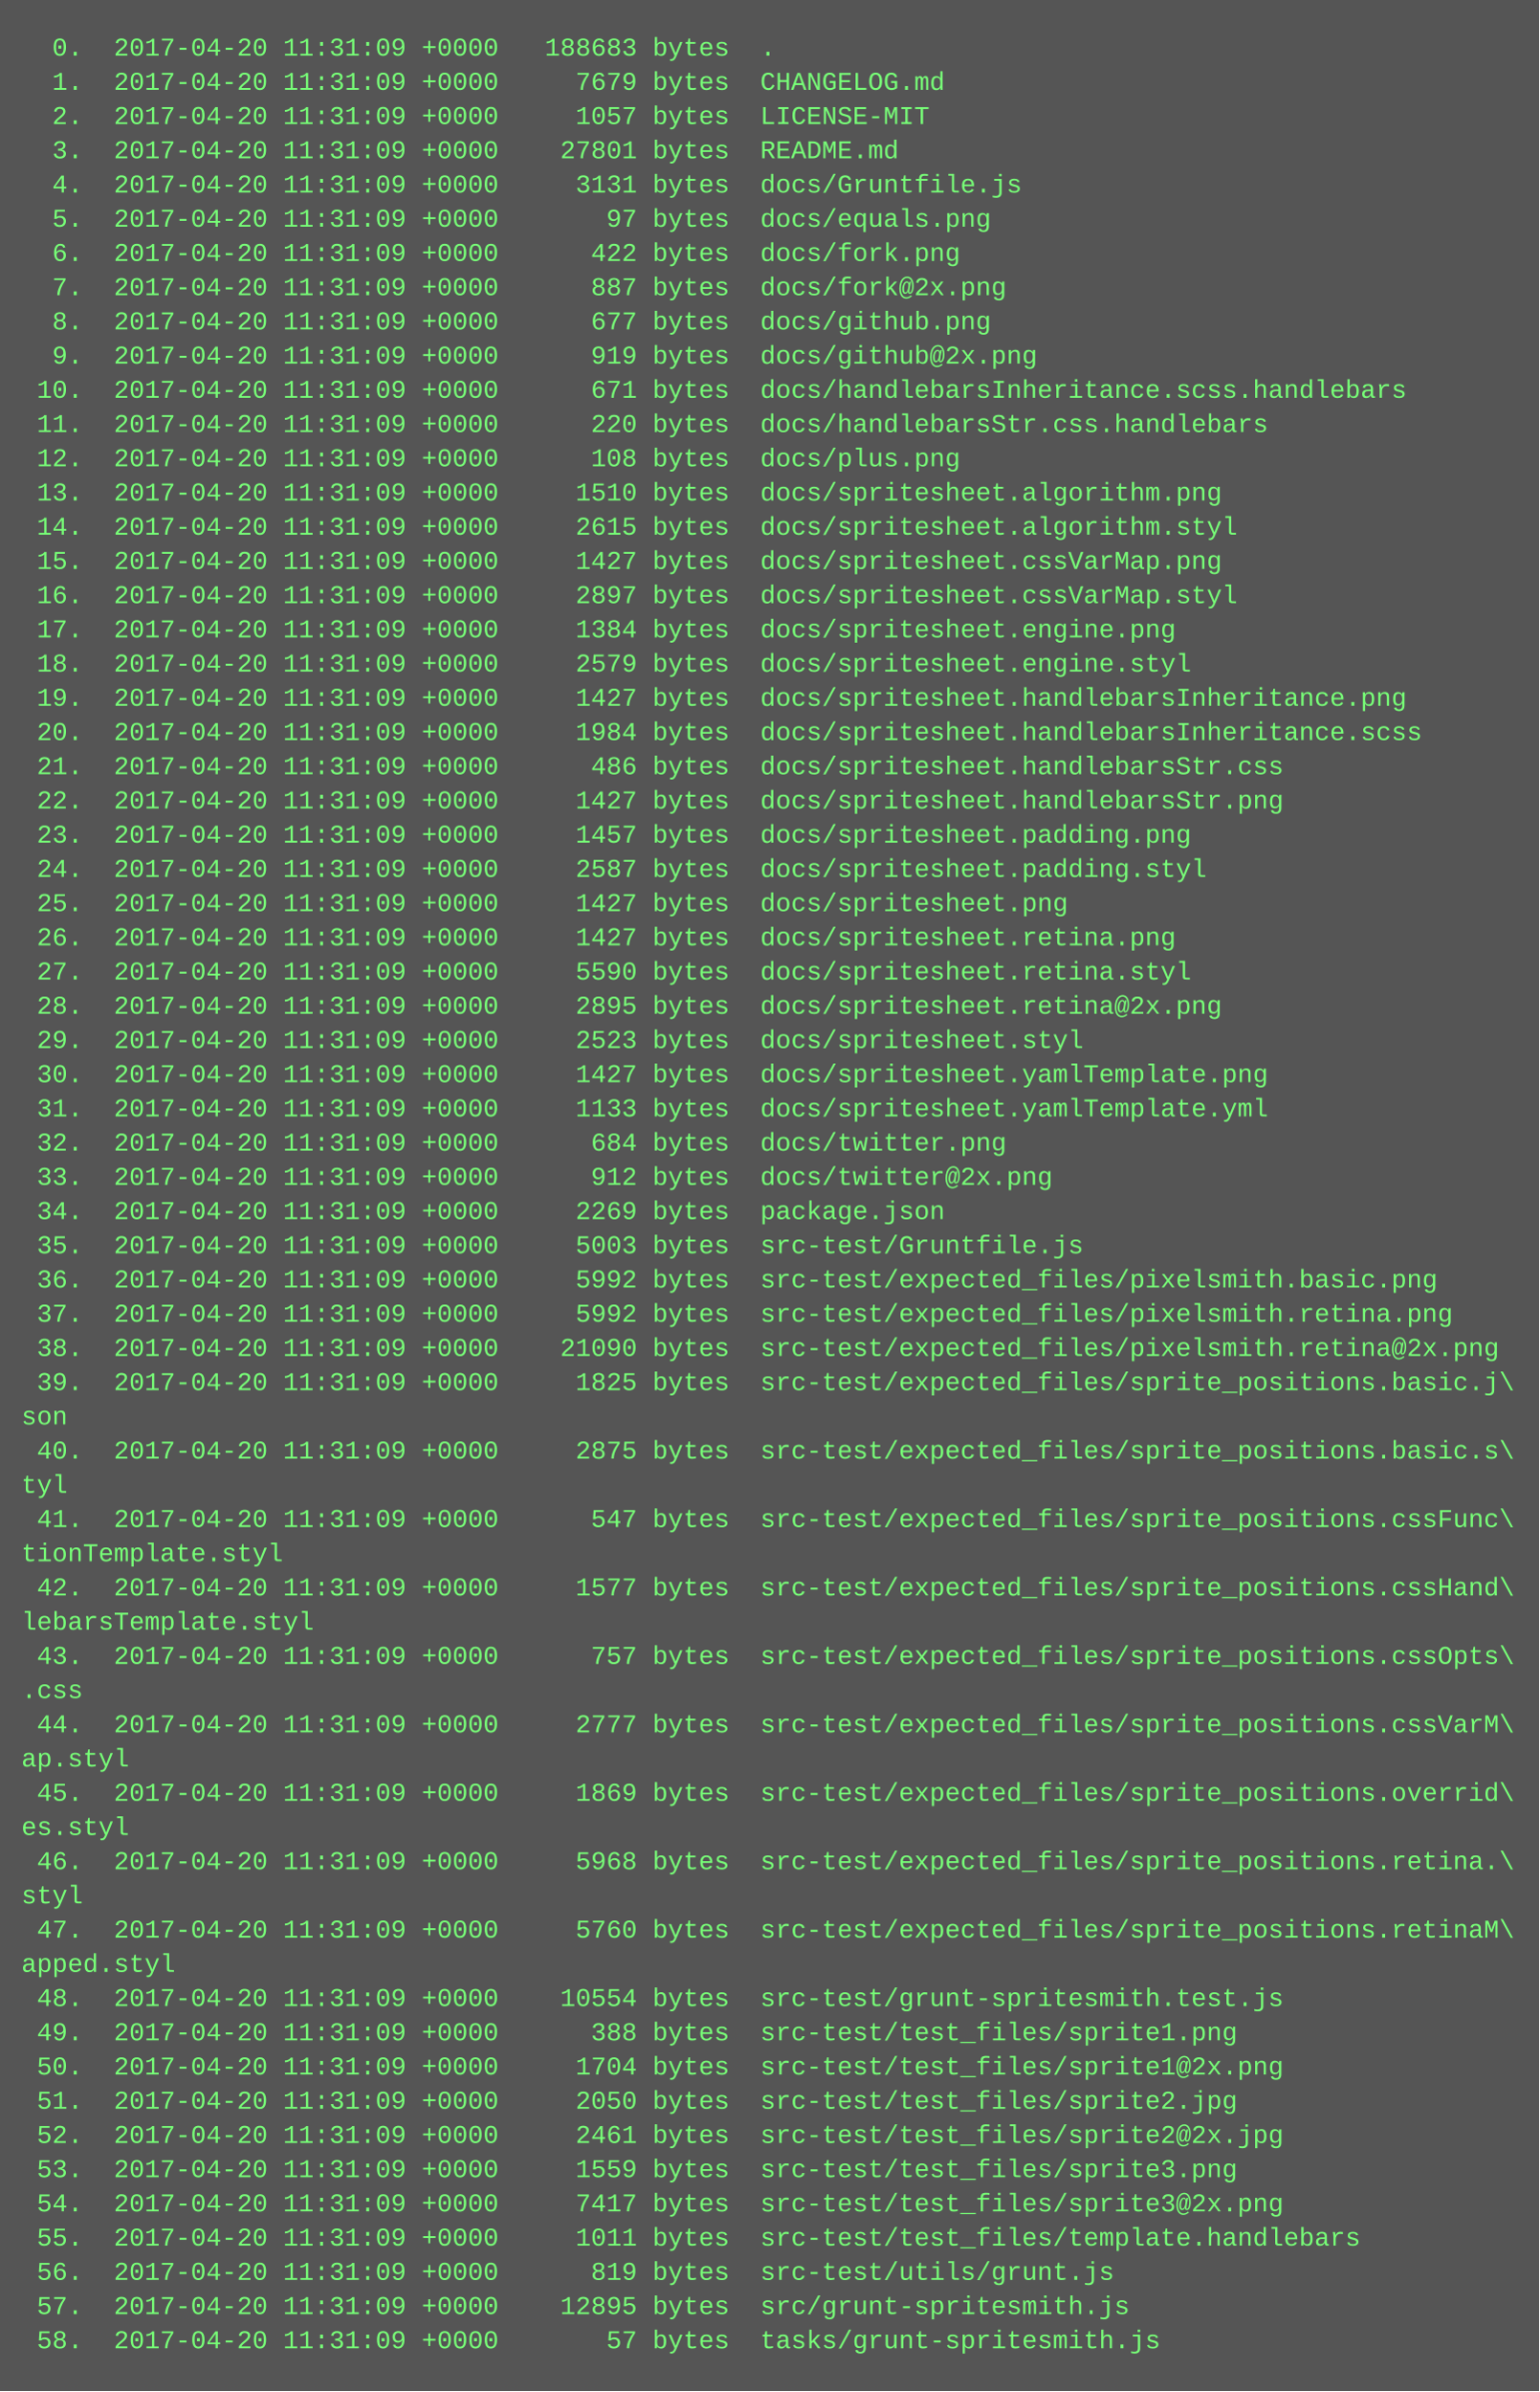
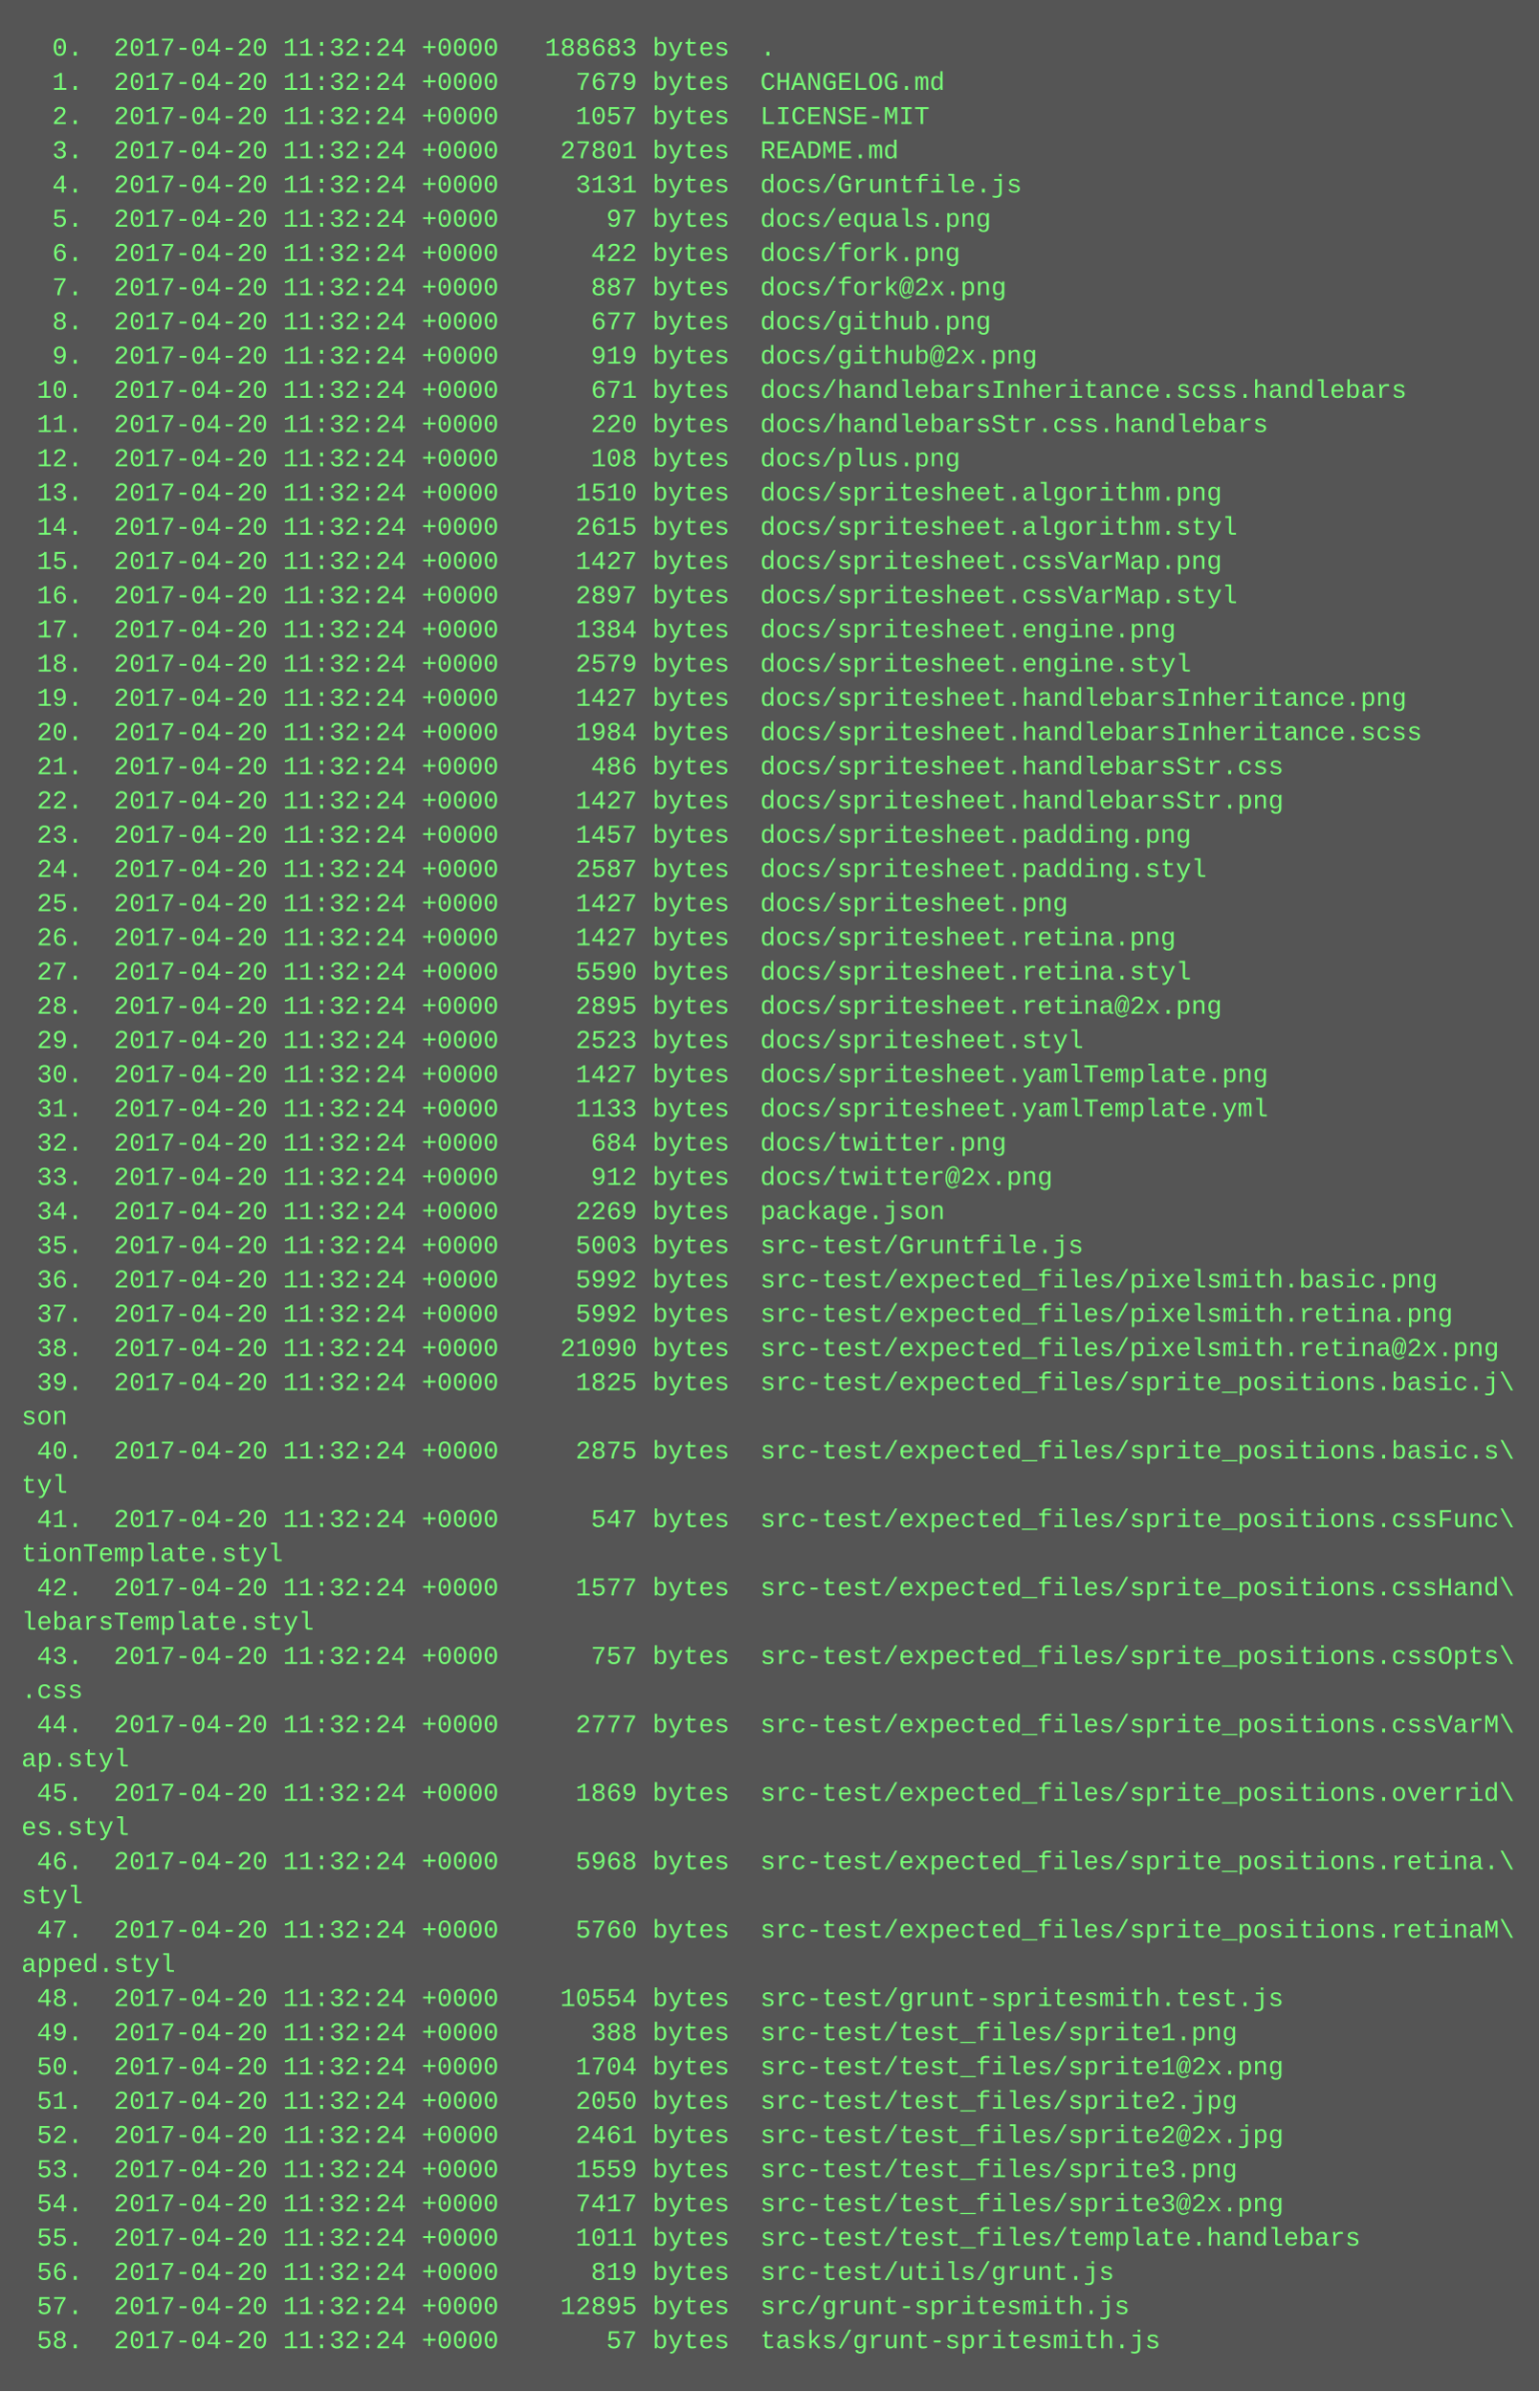
<svg xmlns="http://www.w3.org/2000/svg" height="1118" width="720">
  <rect height="1118" fill="#555" width="720" />
  <text fill="#7f7" font-family="Courier New" font-size="12" xml:space="preserve">
-     <tspan x="10" y="26">  0.  2017-04-20 11:31:09 +0000   188683 bytes  .</tspan>
-     <tspan x="10" y="42">  1.  2017-04-20 11:31:09 +0000     7679 bytes  CHANGELOG.md</tspan>
-     <tspan x="10" y="58">  2.  2017-04-20 11:31:09 +0000     1057 bytes  LICENSE-MIT</tspan>
-     <tspan x="10" y="74">  3.  2017-04-20 11:31:09 +0000    27801 bytes  README.md</tspan>
-     <tspan x="10" y="90">  4.  2017-04-20 11:31:09 +0000     3131 bytes  docs/Gruntfile.js</tspan>
-     <tspan x="10" y="106">  5.  2017-04-20 11:31:09 +0000       97 bytes  docs/equals.png</tspan>
-     <tspan x="10" y="122">  6.  2017-04-20 11:31:09 +0000      422 bytes  docs/fork.png</tspan>
-     <tspan x="10" y="138">  7.  2017-04-20 11:31:09 +0000      887 bytes  docs/fork@2x.png</tspan>
-     <tspan x="10" y="154">  8.  2017-04-20 11:31:09 +0000      677 bytes  docs/github.png</tspan>
-     <tspan x="10" y="170">  9.  2017-04-20 11:31:09 +0000      919 bytes  docs/github@2x.png</tspan>
-     <tspan x="10" y="186"> 10.  2017-04-20 11:31:09 +0000      671 bytes  docs/handlebarsInheritance.scss.handlebars</tspan>
-     <tspan x="10" y="202"> 11.  2017-04-20 11:31:09 +0000      220 bytes  docs/handlebarsStr.css.handlebars</tspan>
-     <tspan x="10" y="218"> 12.  2017-04-20 11:31:09 +0000      108 bytes  docs/plus.png</tspan>
-     <tspan x="10" y="234"> 13.  2017-04-20 11:31:09 +0000     1510 bytes  docs/spritesheet.algorithm.png</tspan>
-     <tspan x="10" y="250"> 14.  2017-04-20 11:31:09 +0000     2615 bytes  docs/spritesheet.algorithm.styl</tspan>
-     <tspan x="10" y="266"> 15.  2017-04-20 11:31:09 +0000     1427 bytes  docs/spritesheet.cssVarMap.png</tspan>
-     <tspan x="10" y="282"> 16.  2017-04-20 11:31:09 +0000     2897 bytes  docs/spritesheet.cssVarMap.styl</tspan>
-     <tspan x="10" y="298"> 17.  2017-04-20 11:31:09 +0000     1384 bytes  docs/spritesheet.engine.png</tspan>
-     <tspan x="10" y="314"> 18.  2017-04-20 11:31:09 +0000     2579 bytes  docs/spritesheet.engine.styl</tspan>
-     <tspan x="10" y="330"> 19.  2017-04-20 11:31:09 +0000     1427 bytes  docs/spritesheet.handlebarsInheritance.png</tspan>
-     <tspan x="10" y="346"> 20.  2017-04-20 11:31:09 +0000     1984 bytes  docs/spritesheet.handlebarsInheritance.scss</tspan>
-     <tspan x="10" y="362"> 21.  2017-04-20 11:31:09 +0000      486 bytes  docs/spritesheet.handlebarsStr.css</tspan>
-     <tspan x="10" y="378"> 22.  2017-04-20 11:31:09 +0000     1427 bytes  docs/spritesheet.handlebarsStr.png</tspan>
-     <tspan x="10" y="394"> 23.  2017-04-20 11:31:09 +0000     1457 bytes  docs/spritesheet.padding.png</tspan>
-     <tspan x="10" y="410"> 24.  2017-04-20 11:31:09 +0000     2587 bytes  docs/spritesheet.padding.styl</tspan>
-     <tspan x="10" y="426"> 25.  2017-04-20 11:31:09 +0000     1427 bytes  docs/spritesheet.png</tspan>
-     <tspan x="10" y="442"> 26.  2017-04-20 11:31:09 +0000     1427 bytes  docs/spritesheet.retina.png</tspan>
-     <tspan x="10" y="458"> 27.  2017-04-20 11:31:09 +0000     5590 bytes  docs/spritesheet.retina.styl</tspan>
-     <tspan x="10" y="474"> 28.  2017-04-20 11:31:09 +0000     2895 bytes  docs/spritesheet.retina@2x.png</tspan>
-     <tspan x="10" y="490"> 29.  2017-04-20 11:31:09 +0000     2523 bytes  docs/spritesheet.styl</tspan>
-     <tspan x="10" y="506"> 30.  2017-04-20 11:31:09 +0000     1427 bytes  docs/spritesheet.yamlTemplate.png</tspan>
-     <tspan x="10" y="522"> 31.  2017-04-20 11:31:09 +0000     1133 bytes  docs/spritesheet.yamlTemplate.yml</tspan>
-     <tspan x="10" y="538"> 32.  2017-04-20 11:31:09 +0000      684 bytes  docs/twitter.png</tspan>
-     <tspan x="10" y="554"> 33.  2017-04-20 11:31:09 +0000      912 bytes  docs/twitter@2x.png</tspan>
-     <tspan x="10" y="570"> 34.  2017-04-20 11:31:09 +0000     2269 bytes  package.json</tspan>
-     <tspan x="10" y="586"> 35.  2017-04-20 11:31:09 +0000     5003 bytes  src-test/Gruntfile.js</tspan>
-     <tspan x="10" y="602"> 36.  2017-04-20 11:31:09 +0000     5992 bytes  src-test/expected_files/pixelsmith.basic.png</tspan>
-     <tspan x="10" y="618"> 37.  2017-04-20 11:31:09 +0000     5992 bytes  src-test/expected_files/pixelsmith.retina.png</tspan>
-     <tspan x="10" y="634"> 38.  2017-04-20 11:31:09 +0000    21090 bytes  src-test/expected_files/pixelsmith.retina@2x.png</tspan>
-     <tspan x="10" y="650"> 39.  2017-04-20 11:31:09 +0000     1825 bytes  src-test/expected_files/sprite_positions.basic.j\</tspan>
+     <tspan x="10" y="26">  0.  2017-04-20 11:32:24 +0000   188683 bytes  .</tspan>
+     <tspan x="10" y="42">  1.  2017-04-20 11:32:24 +0000     7679 bytes  CHANGELOG.md</tspan>
+     <tspan x="10" y="58">  2.  2017-04-20 11:32:24 +0000     1057 bytes  LICENSE-MIT</tspan>
+     <tspan x="10" y="74">  3.  2017-04-20 11:32:24 +0000    27801 bytes  README.md</tspan>
+     <tspan x="10" y="90">  4.  2017-04-20 11:32:24 +0000     3131 bytes  docs/Gruntfile.js</tspan>
+     <tspan x="10" y="106">  5.  2017-04-20 11:32:24 +0000       97 bytes  docs/equals.png</tspan>
+     <tspan x="10" y="122">  6.  2017-04-20 11:32:24 +0000      422 bytes  docs/fork.png</tspan>
+     <tspan x="10" y="138">  7.  2017-04-20 11:32:24 +0000      887 bytes  docs/fork@2x.png</tspan>
+     <tspan x="10" y="154">  8.  2017-04-20 11:32:24 +0000      677 bytes  docs/github.png</tspan>
+     <tspan x="10" y="170">  9.  2017-04-20 11:32:24 +0000      919 bytes  docs/github@2x.png</tspan>
+     <tspan x="10" y="186"> 10.  2017-04-20 11:32:24 +0000      671 bytes  docs/handlebarsInheritance.scss.handlebars</tspan>
+     <tspan x="10" y="202"> 11.  2017-04-20 11:32:24 +0000      220 bytes  docs/handlebarsStr.css.handlebars</tspan>
+     <tspan x="10" y="218"> 12.  2017-04-20 11:32:24 +0000      108 bytes  docs/plus.png</tspan>
+     <tspan x="10" y="234"> 13.  2017-04-20 11:32:24 +0000     1510 bytes  docs/spritesheet.algorithm.png</tspan>
+     <tspan x="10" y="250"> 14.  2017-04-20 11:32:24 +0000     2615 bytes  docs/spritesheet.algorithm.styl</tspan>
+     <tspan x="10" y="266"> 15.  2017-04-20 11:32:24 +0000     1427 bytes  docs/spritesheet.cssVarMap.png</tspan>
+     <tspan x="10" y="282"> 16.  2017-04-20 11:32:24 +0000     2897 bytes  docs/spritesheet.cssVarMap.styl</tspan>
+     <tspan x="10" y="298"> 17.  2017-04-20 11:32:24 +0000     1384 bytes  docs/spritesheet.engine.png</tspan>
+     <tspan x="10" y="314"> 18.  2017-04-20 11:32:24 +0000     2579 bytes  docs/spritesheet.engine.styl</tspan>
+     <tspan x="10" y="330"> 19.  2017-04-20 11:32:24 +0000     1427 bytes  docs/spritesheet.handlebarsInheritance.png</tspan>
+     <tspan x="10" y="346"> 20.  2017-04-20 11:32:24 +0000     1984 bytes  docs/spritesheet.handlebarsInheritance.scss</tspan>
+     <tspan x="10" y="362"> 21.  2017-04-20 11:32:24 +0000      486 bytes  docs/spritesheet.handlebarsStr.css</tspan>
+     <tspan x="10" y="378"> 22.  2017-04-20 11:32:24 +0000     1427 bytes  docs/spritesheet.handlebarsStr.png</tspan>
+     <tspan x="10" y="394"> 23.  2017-04-20 11:32:24 +0000     1457 bytes  docs/spritesheet.padding.png</tspan>
+     <tspan x="10" y="410"> 24.  2017-04-20 11:32:24 +0000     2587 bytes  docs/spritesheet.padding.styl</tspan>
+     <tspan x="10" y="426"> 25.  2017-04-20 11:32:24 +0000     1427 bytes  docs/spritesheet.png</tspan>
+     <tspan x="10" y="442"> 26.  2017-04-20 11:32:24 +0000     1427 bytes  docs/spritesheet.retina.png</tspan>
+     <tspan x="10" y="458"> 27.  2017-04-20 11:32:24 +0000     5590 bytes  docs/spritesheet.retina.styl</tspan>
+     <tspan x="10" y="474"> 28.  2017-04-20 11:32:24 +0000     2895 bytes  docs/spritesheet.retina@2x.png</tspan>
+     <tspan x="10" y="490"> 29.  2017-04-20 11:32:24 +0000     2523 bytes  docs/spritesheet.styl</tspan>
+     <tspan x="10" y="506"> 30.  2017-04-20 11:32:24 +0000     1427 bytes  docs/spritesheet.yamlTemplate.png</tspan>
+     <tspan x="10" y="522"> 31.  2017-04-20 11:32:24 +0000     1133 bytes  docs/spritesheet.yamlTemplate.yml</tspan>
+     <tspan x="10" y="538"> 32.  2017-04-20 11:32:24 +0000      684 bytes  docs/twitter.png</tspan>
+     <tspan x="10" y="554"> 33.  2017-04-20 11:32:24 +0000      912 bytes  docs/twitter@2x.png</tspan>
+     <tspan x="10" y="570"> 34.  2017-04-20 11:32:24 +0000     2269 bytes  package.json</tspan>
+     <tspan x="10" y="586"> 35.  2017-04-20 11:32:24 +0000     5003 bytes  src-test/Gruntfile.js</tspan>
+     <tspan x="10" y="602"> 36.  2017-04-20 11:32:24 +0000     5992 bytes  src-test/expected_files/pixelsmith.basic.png</tspan>
+     <tspan x="10" y="618"> 37.  2017-04-20 11:32:24 +0000     5992 bytes  src-test/expected_files/pixelsmith.retina.png</tspan>
+     <tspan x="10" y="634"> 38.  2017-04-20 11:32:24 +0000    21090 bytes  src-test/expected_files/pixelsmith.retina@2x.png</tspan>
+     <tspan x="10" y="650"> 39.  2017-04-20 11:32:24 +0000     1825 bytes  src-test/expected_files/sprite_positions.basic.j\</tspan>
    <tspan x="10" y="666">son</tspan>
-     <tspan x="10" y="682"> 40.  2017-04-20 11:31:09 +0000     2875 bytes  src-test/expected_files/sprite_positions.basic.s\</tspan>
+     <tspan x="10" y="682"> 40.  2017-04-20 11:32:24 +0000     2875 bytes  src-test/expected_files/sprite_positions.basic.s\</tspan>
    <tspan x="10" y="698">tyl</tspan>
-     <tspan x="10" y="714"> 41.  2017-04-20 11:31:09 +0000      547 bytes  src-test/expected_files/sprite_positions.cssFunc\</tspan>
+     <tspan x="10" y="714"> 41.  2017-04-20 11:32:24 +0000      547 bytes  src-test/expected_files/sprite_positions.cssFunc\</tspan>
    <tspan x="10" y="730">tionTemplate.styl</tspan>
-     <tspan x="10" y="746"> 42.  2017-04-20 11:31:09 +0000     1577 bytes  src-test/expected_files/sprite_positions.cssHand\</tspan>
+     <tspan x="10" y="746"> 42.  2017-04-20 11:32:24 +0000     1577 bytes  src-test/expected_files/sprite_positions.cssHand\</tspan>
    <tspan x="10" y="762">lebarsTemplate.styl</tspan>
-     <tspan x="10" y="778"> 43.  2017-04-20 11:31:09 +0000      757 bytes  src-test/expected_files/sprite_positions.cssOpts\</tspan>
+     <tspan x="10" y="778"> 43.  2017-04-20 11:32:24 +0000      757 bytes  src-test/expected_files/sprite_positions.cssOpts\</tspan>
    <tspan x="10" y="794">.css</tspan>
-     <tspan x="10" y="810"> 44.  2017-04-20 11:31:09 +0000     2777 bytes  src-test/expected_files/sprite_positions.cssVarM\</tspan>
+     <tspan x="10" y="810"> 44.  2017-04-20 11:32:24 +0000     2777 bytes  src-test/expected_files/sprite_positions.cssVarM\</tspan>
    <tspan x="10" y="826">ap.styl</tspan>
-     <tspan x="10" y="842"> 45.  2017-04-20 11:31:09 +0000     1869 bytes  src-test/expected_files/sprite_positions.overrid\</tspan>
+     <tspan x="10" y="842"> 45.  2017-04-20 11:32:24 +0000     1869 bytes  src-test/expected_files/sprite_positions.overrid\</tspan>
    <tspan x="10" y="858">es.styl</tspan>
-     <tspan x="10" y="874"> 46.  2017-04-20 11:31:09 +0000     5968 bytes  src-test/expected_files/sprite_positions.retina.\</tspan>
+     <tspan x="10" y="874"> 46.  2017-04-20 11:32:24 +0000     5968 bytes  src-test/expected_files/sprite_positions.retina.\</tspan>
    <tspan x="10" y="890">styl</tspan>
-     <tspan x="10" y="906"> 47.  2017-04-20 11:31:09 +0000     5760 bytes  src-test/expected_files/sprite_positions.retinaM\</tspan>
+     <tspan x="10" y="906"> 47.  2017-04-20 11:32:24 +0000     5760 bytes  src-test/expected_files/sprite_positions.retinaM\</tspan>
    <tspan x="10" y="922">apped.styl</tspan>
-     <tspan x="10" y="938"> 48.  2017-04-20 11:31:09 +0000    10554 bytes  src-test/grunt-spritesmith.test.js</tspan>
-     <tspan x="10" y="954"> 49.  2017-04-20 11:31:09 +0000      388 bytes  src-test/test_files/sprite1.png</tspan>
-     <tspan x="10" y="970"> 50.  2017-04-20 11:31:09 +0000     1704 bytes  src-test/test_files/sprite1@2x.png</tspan>
-     <tspan x="10" y="986"> 51.  2017-04-20 11:31:09 +0000     2050 bytes  src-test/test_files/sprite2.jpg</tspan>
-     <tspan x="10" y="1002"> 52.  2017-04-20 11:31:09 +0000     2461 bytes  src-test/test_files/sprite2@2x.jpg</tspan>
-     <tspan x="10" y="1018"> 53.  2017-04-20 11:31:09 +0000     1559 bytes  src-test/test_files/sprite3.png</tspan>
-     <tspan x="10" y="1034"> 54.  2017-04-20 11:31:09 +0000     7417 bytes  src-test/test_files/sprite3@2x.png</tspan>
-     <tspan x="10" y="1050"> 55.  2017-04-20 11:31:09 +0000     1011 bytes  src-test/test_files/template.handlebars</tspan>
-     <tspan x="10" y="1066"> 56.  2017-04-20 11:31:09 +0000      819 bytes  src-test/utils/grunt.js</tspan>
-     <tspan x="10" y="1082"> 57.  2017-04-20 11:31:09 +0000    12895 bytes  src/grunt-spritesmith.js</tspan>
-     <tspan x="10" y="1098"> 58.  2017-04-20 11:31:09 +0000       57 bytes  tasks/grunt-spritesmith.js</tspan>
+     <tspan x="10" y="938"> 48.  2017-04-20 11:32:24 +0000    10554 bytes  src-test/grunt-spritesmith.test.js</tspan>
+     <tspan x="10" y="954"> 49.  2017-04-20 11:32:24 +0000      388 bytes  src-test/test_files/sprite1.png</tspan>
+     <tspan x="10" y="970"> 50.  2017-04-20 11:32:24 +0000     1704 bytes  src-test/test_files/sprite1@2x.png</tspan>
+     <tspan x="10" y="986"> 51.  2017-04-20 11:32:24 +0000     2050 bytes  src-test/test_files/sprite2.jpg</tspan>
+     <tspan x="10" y="1002"> 52.  2017-04-20 11:32:24 +0000     2461 bytes  src-test/test_files/sprite2@2x.jpg</tspan>
+     <tspan x="10" y="1018"> 53.  2017-04-20 11:32:24 +0000     1559 bytes  src-test/test_files/sprite3.png</tspan>
+     <tspan x="10" y="1034"> 54.  2017-04-20 11:32:24 +0000     7417 bytes  src-test/test_files/sprite3@2x.png</tspan>
+     <tspan x="10" y="1050"> 55.  2017-04-20 11:32:24 +0000     1011 bytes  src-test/test_files/template.handlebars</tspan>
+     <tspan x="10" y="1066"> 56.  2017-04-20 11:32:24 +0000      819 bytes  src-test/utils/grunt.js</tspan>
+     <tspan x="10" y="1082"> 57.  2017-04-20 11:32:24 +0000    12895 bytes  src/grunt-spritesmith.js</tspan>
+     <tspan x="10" y="1098"> 58.  2017-04-20 11:32:24 +0000       57 bytes  tasks/grunt-spritesmith.js</tspan>
  </text>
</svg>
